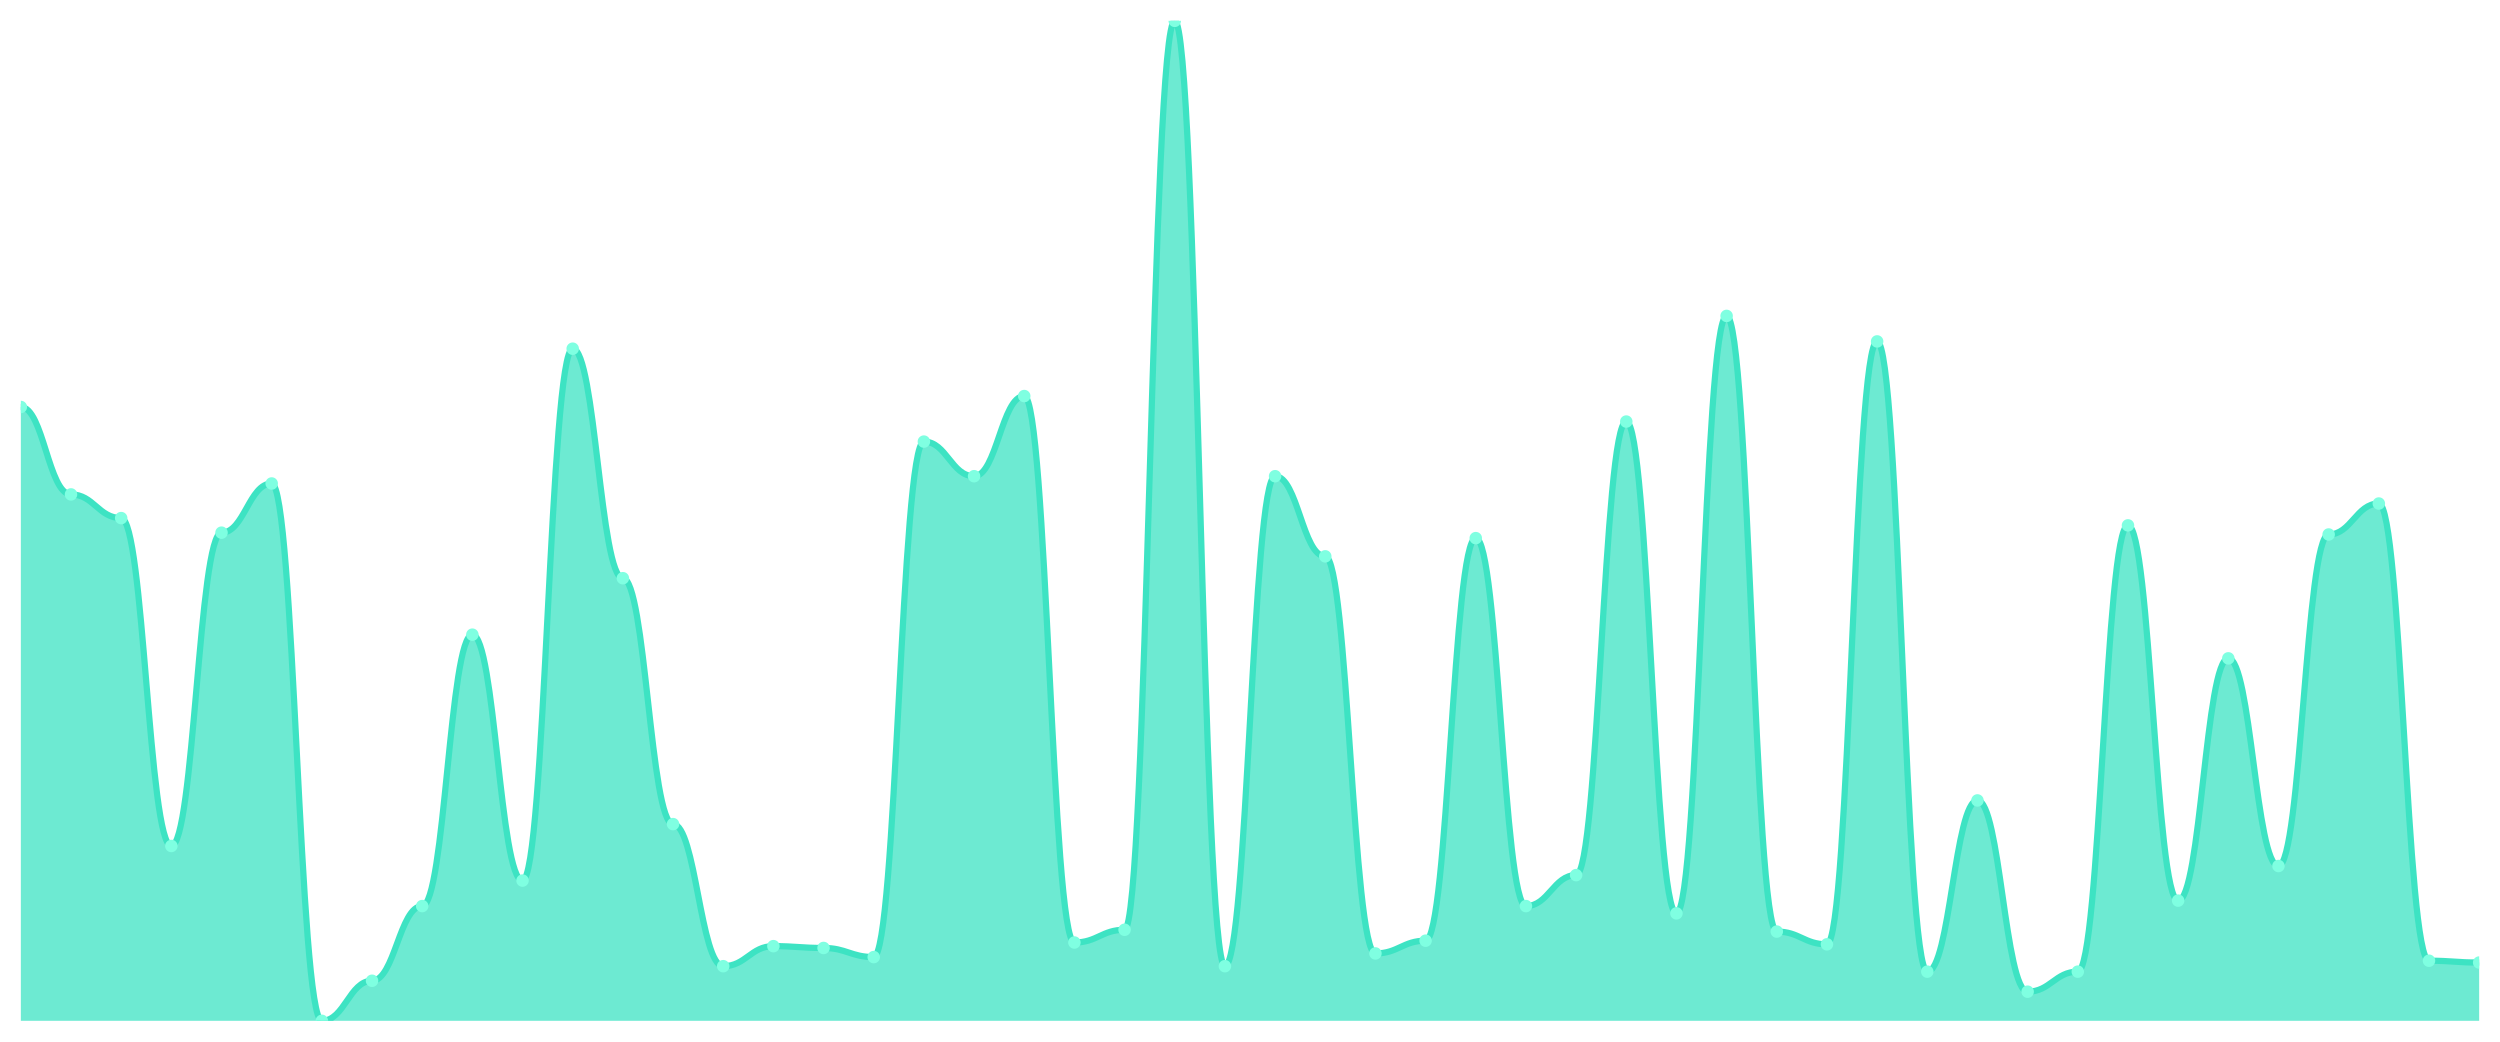
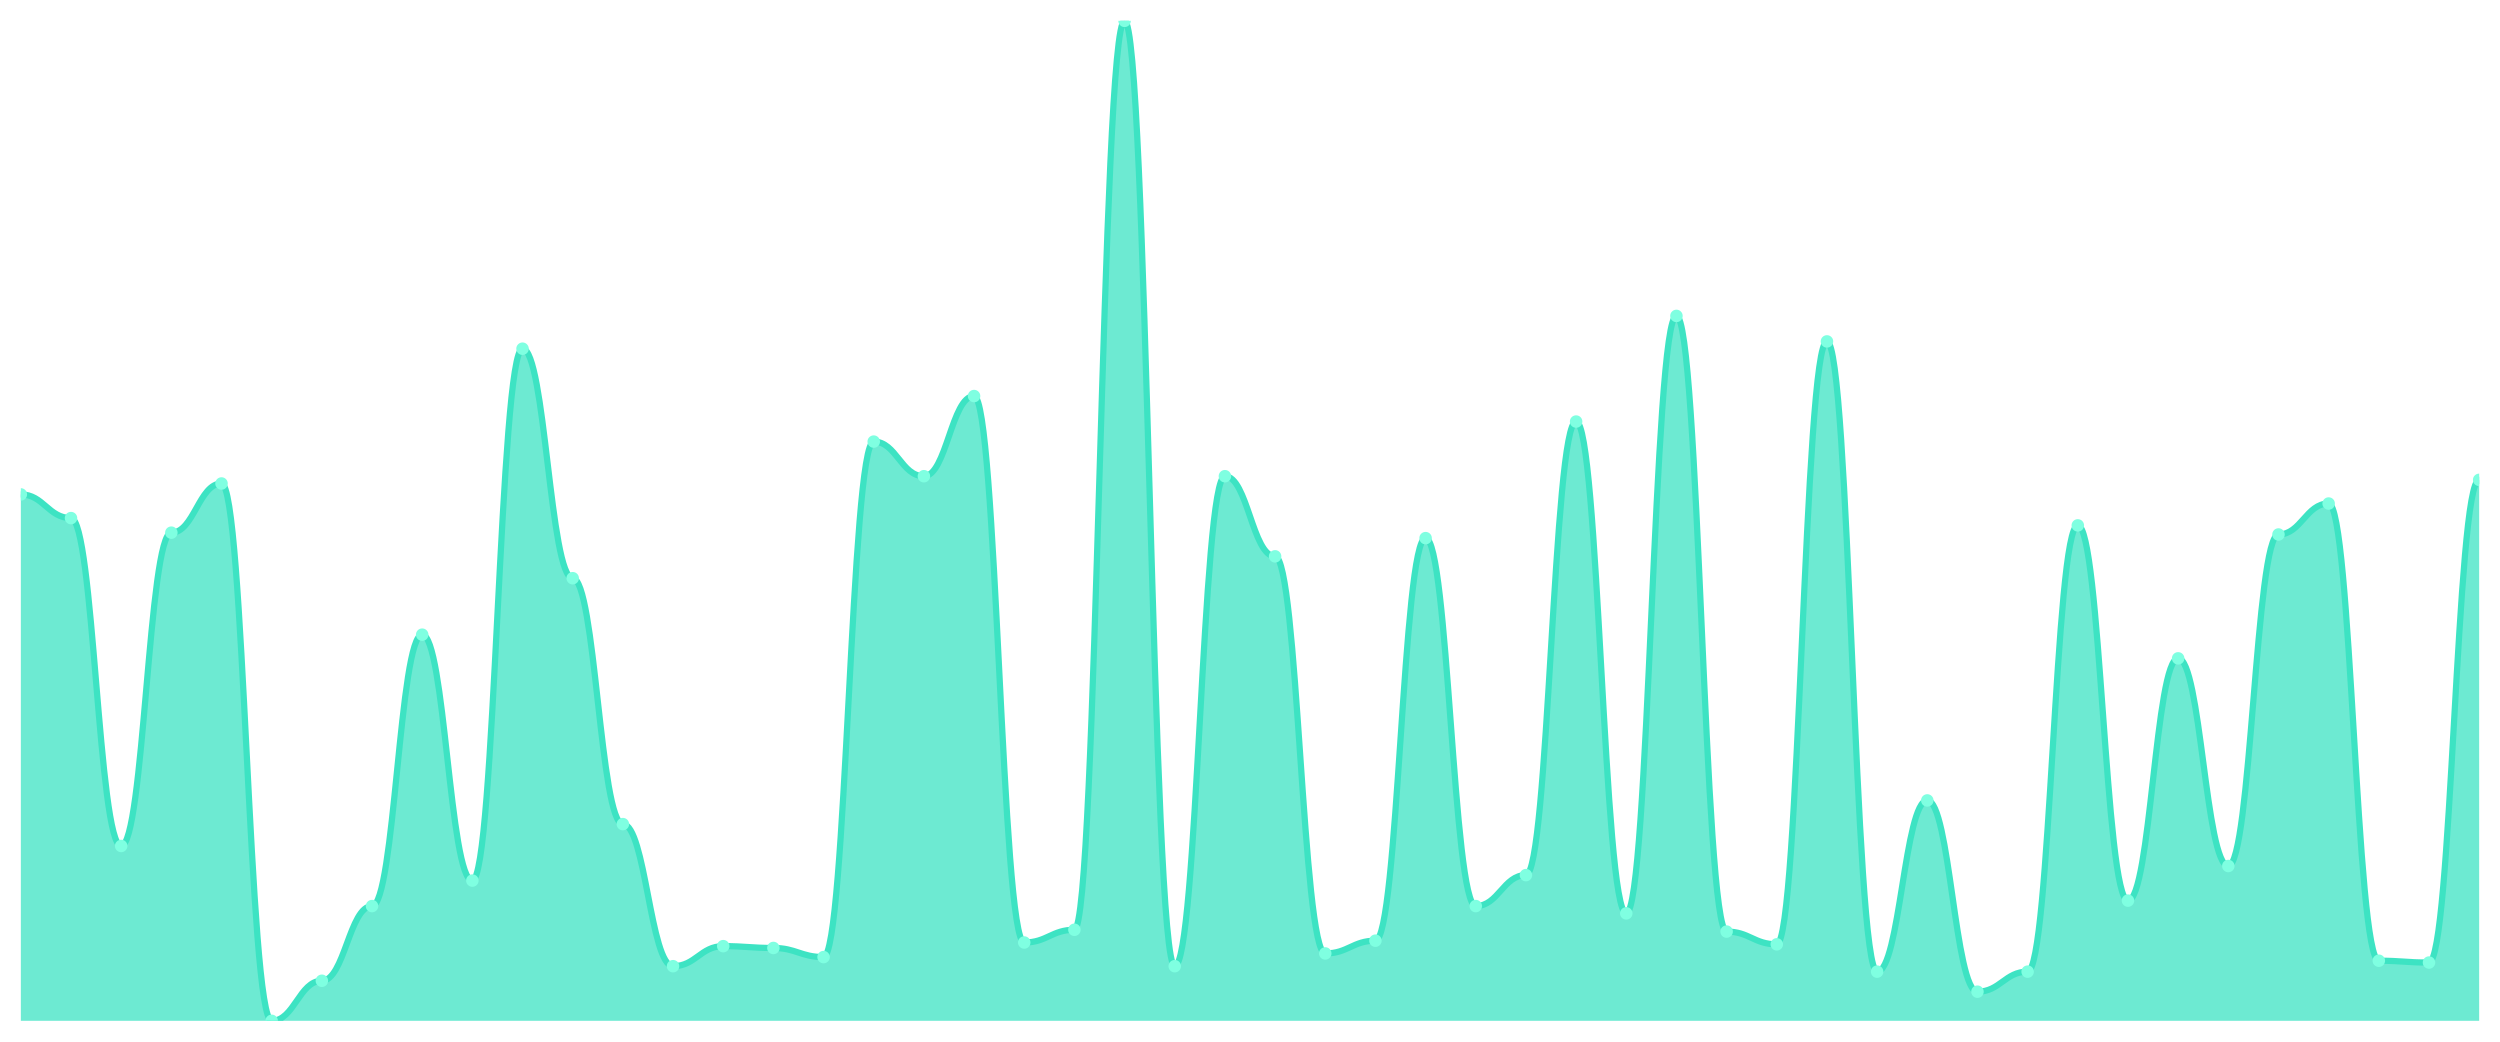
<svg xmlns="http://www.w3.org/2000/svg" viewBox="0 0 1200 500" width="1200" height="500">
  <defs>
    <clipPath id="c">
      <rect x="10" y="10" width="1180" height="480" />
    </clipPath>
  </defs>
  <rect width="1200" height="500" fill="none" />
  <g clip-path="url(#c)">
-     <path d="M 10,490 L 10,195.355 C 20.837,195.355 23.245,237.322 34.082,237.322 C 44.918,237.322 47.327,248.689 58.163,248.689 C 69,248.689 71.408,406.066 82.245,406.066 C 93.082,406.066 95.49,255.683 106.327,255.683 C 117.163,255.683 119.571,232.077 130.408,232.077 C 141.245,232.077 143.653,490 154.49,490 C 165.327,490 167.735,470.765 178.571,470.765 C 189.408,470.765 191.816,434.918 202.653,434.918 C 213.49,434.918 215.898,304.645 226.735,304.645 C 237.571,304.645 239.98,422.678 250.816,422.678 C 261.653,422.678 264.061,167.377 274.898,167.377 C 285.735,167.377 288.143,277.541 298.98,277.541 C 309.816,277.541 312.224,395.574 323.061,395.574 C 333.898,395.574 336.306,463.77 347.143,463.77 C 357.98,463.77 360.388,454.153 371.224,454.153 C 382.061,454.153 384.469,455.027 395.306,455.027 C 406.143,455.027 408.551,459.399 419.388,459.399 C 430.224,459.399 432.633,211.967 443.469,211.967 C 454.306,211.967 456.714,228.579 467.551,228.579 C 478.388,228.579 480.796,190.109 491.633,190.109 C 502.469,190.109 504.878,452.404 515.714,452.404 C 526.551,452.404 528.959,446.284 539.796,446.284 C 550.633,446.284 553.041,10 563.878,10 C 574.714,10 577.122,463.77 587.959,463.77 C 598.796,463.77 601.204,228.579 612.041,228.579 C 622.878,228.579 625.286,267.049 636.122,267.049 C 646.959,267.049 649.367,457.65 660.204,457.65 C 671.041,457.65 673.449,451.53 684.286,451.53 C 695.122,451.53 697.531,258.306 708.367,258.306 C 719.204,258.306 721.612,434.918 732.449,434.918 C 743.286,434.918 745.694,420.055 756.531,420.055 C 767.367,420.055 769.776,202.35 780.612,202.35 C 791.449,202.35 793.857,438.415 804.694,438.415 C 815.531,438.415 817.939,151.639 828.776,151.639 C 839.612,151.639 842.02,447.158 852.857,447.158 C 863.694,447.158 866.102,453.279 876.939,453.279 C 887.776,453.279 890.184,163.88 901.02,163.88 C 911.857,163.88 914.265,466.393 925.102,466.393 C 935.939,466.393 938.347,384.208 949.184,384.208 C 960.02,384.208 962.429,476.011 973.265,476.011 C 984.102,476.011 986.51,466.393 997.347,466.393 C 1008.184,466.393 1010.592,252.186 1021.429,252.186 C 1032.265,252.186 1034.673,432.295 1045.51,432.295 C 1056.347,432.295 1058.755,316.011 1069.592,316.011 C 1080.429,316.011 1082.837,415.683 1093.673,415.683 C 1104.51,415.683 1106.918,256.557 1117.755,256.557 C 1128.592,256.557 1131,241.694 1141.837,241.694 C 1152.673,241.694 1155.082,461.148 1165.918,461.148 C 1176.755,461.148 1179.163,462.022 1190,462.022 L 1190,490 Z" fill="rgba(61,227,195,0.75)" />
-     <path d="M 10,195.355 C 20.837,195.355 23.245,237.322 34.082,237.322 C 44.918,237.322 47.327,248.689 58.163,248.689 C 69,248.689 71.408,406.066 82.245,406.066 C 93.082,406.066 95.49,255.683 106.327,255.683 C 117.163,255.683 119.571,232.077 130.408,232.077 C 141.245,232.077 143.653,490 154.49,490 C 165.327,490 167.735,470.765 178.571,470.765 C 189.408,470.765 191.816,434.918 202.653,434.918 C 213.49,434.918 215.898,304.645 226.735,304.645 C 237.571,304.645 239.98,422.678 250.816,422.678 C 261.653,422.678 264.061,167.377 274.898,167.377 C 285.735,167.377 288.143,277.541 298.98,277.541 C 309.816,277.541 312.224,395.574 323.061,395.574 C 333.898,395.574 336.306,463.77 347.143,463.77 C 357.98,463.77 360.388,454.153 371.224,454.153 C 382.061,454.153 384.469,455.027 395.306,455.027 C 406.143,455.027 408.551,459.399 419.388,459.399 C 430.224,459.399 432.633,211.967 443.469,211.967 C 454.306,211.967 456.714,228.579 467.551,228.579 C 478.388,228.579 480.796,190.109 491.633,190.109 C 502.469,190.109 504.878,452.404 515.714,452.404 C 526.551,452.404 528.959,446.284 539.796,446.284 C 550.633,446.284 553.041,10 563.878,10 C 574.714,10 577.122,463.77 587.959,463.77 C 598.796,463.77 601.204,228.579 612.041,228.579 C 622.878,228.579 625.286,267.049 636.122,267.049 C 646.959,267.049 649.367,457.65 660.204,457.65 C 671.041,457.65 673.449,451.53 684.286,451.53 C 695.122,451.53 697.531,258.306 708.367,258.306 C 719.204,258.306 721.612,434.918 732.449,434.918 C 743.286,434.918 745.694,420.055 756.531,420.055 C 767.367,420.055 769.776,202.35 780.612,202.35 C 791.449,202.35 793.857,438.415 804.694,438.415 C 815.531,438.415 817.939,151.639 828.776,151.639 C 839.612,151.639 842.02,447.158 852.857,447.158 C 863.694,447.158 866.102,453.279 876.939,453.279 C 887.776,453.279 890.184,163.88 901.02,163.88 C 911.857,163.88 914.265,466.393 925.102,466.393 C 935.939,466.393 938.347,384.208 949.184,384.208 C 960.02,384.208 962.429,476.011 973.265,476.011 C 984.102,476.011 986.51,466.393 997.347,466.393 C 1008.184,466.393 1010.592,252.186 1021.429,252.186 C 1032.265,252.186 1034.673,432.295 1045.51,432.295 C 1056.347,432.295 1058.755,316.011 1069.592,316.011 C 1080.429,316.011 1082.837,415.683 1093.673,415.683 C 1104.51,415.683 1106.918,256.557 1117.755,256.557 C 1128.592,256.557 1131,241.694 1141.837,241.694 C 1152.673,241.694 1155.082,461.148 1165.918,461.148 C 1176.755,461.148 1179.163,462.022 1190,462.022" fill="none" stroke="#3de3c3" stroke-width="3" stroke-linecap="round" stroke-linejoin="round" />
-     <circle cx="10" cy="195.355" r="3" fill="#7fffe1" />
-     <circle cx="34.082" cy="237.322" r="3" fill="#7fffe1" />
-     <circle cx="58.163" cy="248.689" r="3" fill="#7fffe1" />
-     <circle cx="82.245" cy="406.066" r="3" fill="#7fffe1" />
-     <circle cx="106.327" cy="255.683" r="3" fill="#7fffe1" />
-     <circle cx="130.408" cy="232.077" r="3" fill="#7fffe1" />
-     <circle cx="154.49" cy="490" r="3" fill="#7fffe1" />
-     <circle cx="178.571" cy="470.765" r="3" fill="#7fffe1" />
-     <circle cx="202.653" cy="434.918" r="3" fill="#7fffe1" />
-     <circle cx="226.735" cy="304.645" r="3" fill="#7fffe1" />
-     <circle cx="250.816" cy="422.678" r="3" fill="#7fffe1" />
-     <circle cx="274.898" cy="167.377" r="3" fill="#7fffe1" />
-     <circle cx="298.98" cy="277.541" r="3" fill="#7fffe1" />
-     <circle cx="323.061" cy="395.574" r="3" fill="#7fffe1" />
-     <circle cx="347.143" cy="463.77" r="3" fill="#7fffe1" />
-     <circle cx="371.224" cy="454.153" r="3" fill="#7fffe1" />
-     <circle cx="395.306" cy="455.027" r="3" fill="#7fffe1" />
-     <circle cx="419.388" cy="459.399" r="3" fill="#7fffe1" />
-     <circle cx="443.469" cy="211.967" r="3" fill="#7fffe1" />
-     <circle cx="467.551" cy="228.579" r="3" fill="#7fffe1" />
-     <circle cx="491.633" cy="190.109" r="3" fill="#7fffe1" />
-     <circle cx="515.714" cy="452.404" r="3" fill="#7fffe1" />
-     <circle cx="539.796" cy="446.284" r="3" fill="#7fffe1" />
-     <circle cx="563.878" cy="10" r="3" fill="#7fffe1" />
-     <circle cx="587.959" cy="463.77" r="3" fill="#7fffe1" />
-     <circle cx="612.041" cy="228.579" r="3" fill="#7fffe1" />
-     <circle cx="636.122" cy="267.049" r="3" fill="#7fffe1" />
-     <circle cx="660.204" cy="457.65" r="3" fill="#7fffe1" />
-     <circle cx="684.286" cy="451.53" r="3" fill="#7fffe1" />
-     <circle cx="708.367" cy="258.306" r="3" fill="#7fffe1" />
-     <circle cx="732.449" cy="434.918" r="3" fill="#7fffe1" />
-     <circle cx="756.531" cy="420.055" r="3" fill="#7fffe1" />
-     <circle cx="780.612" cy="202.35" r="3" fill="#7fffe1" />
-     <circle cx="804.694" cy="438.415" r="3" fill="#7fffe1" />
-     <circle cx="828.776" cy="151.639" r="3" fill="#7fffe1" />
-     <circle cx="852.857" cy="447.158" r="3" fill="#7fffe1" />
-     <circle cx="876.939" cy="453.279" r="3" fill="#7fffe1" />
-     <circle cx="901.02" cy="163.88" r="3" fill="#7fffe1" />
-     <circle cx="925.102" cy="466.393" r="3" fill="#7fffe1" />
-     <circle cx="949.184" cy="384.208" r="3" fill="#7fffe1" />
-     <circle cx="973.265" cy="476.011" r="3" fill="#7fffe1" />
-     <circle cx="997.347" cy="466.393" r="3" fill="#7fffe1" />
-     <circle cx="1021.429" cy="252.186" r="3" fill="#7fffe1" />
-     <circle cx="1045.51" cy="432.295" r="3" fill="#7fffe1" />
-     <circle cx="1069.592" cy="316.011" r="3" fill="#7fffe1" />
-     <circle cx="1093.673" cy="415.683" r="3" fill="#7fffe1" />
-     <circle cx="1117.755" cy="256.557" r="3" fill="#7fffe1" />
-     <circle cx="1141.837" cy="241.694" r="3" fill="#7fffe1" />
-     <circle cx="1165.918" cy="461.148" r="3" fill="#7fffe1" />
-     <circle cx="1190" cy="462.022" r="3" fill="#7fffe1" />
+     <path d="M 10,490 L 10,237.322 C 20.837,237.322 23.245,248.689 34.082,248.689 C 44.918,248.689 47.327,406.066 58.163,406.066 C 69,406.066 71.408,255.683 82.245,255.683 C 93.082,255.683 95.49,232.077 106.327,232.077 C 117.163,232.077 119.571,490 130.408,490 C 141.245,490 143.653,470.765 154.49,470.765 C 165.327,470.765 167.735,434.918 178.571,434.918 C 189.408,434.918 191.816,304.645 202.653,304.645 C 213.49,304.645 215.898,422.678 226.735,422.678 C 237.571,422.678 239.98,167.377 250.816,167.377 C 261.653,167.377 264.061,277.541 274.898,277.541 C 285.735,277.541 288.143,395.574 298.98,395.574 C 309.816,395.574 312.224,463.77 323.061,463.77 C 333.898,463.77 336.306,454.153 347.143,454.153 C 357.98,454.153 360.388,455.027 371.224,455.027 C 382.061,455.027 384.469,459.399 395.306,459.399 C 406.143,459.399 408.551,211.967 419.388,211.967 C 430.224,211.967 432.633,228.579 443.469,228.579 C 454.306,228.579 456.714,190.109 467.551,190.109 C 478.388,190.109 480.796,452.404 491.633,452.404 C 502.469,452.404 504.878,446.284 515.714,446.284 C 526.551,446.284 528.959,10 539.796,10 C 550.633,10 553.041,463.77 563.878,463.77 C 574.714,463.77 577.122,228.579 587.959,228.579 C 598.796,228.579 601.204,267.049 612.041,267.049 C 622.878,267.049 625.286,457.65 636.122,457.65 C 646.959,457.65 649.367,451.53 660.204,451.53 C 671.041,451.53 673.449,258.306 684.286,258.306 C 695.122,258.306 697.531,434.918 708.367,434.918 C 719.204,434.918 721.612,420.055 732.449,420.055 C 743.286,420.055 745.694,202.35 756.531,202.35 C 767.367,202.35 769.776,438.415 780.612,438.415 C 791.449,438.415 793.857,151.639 804.694,151.639 C 815.531,151.639 817.939,447.158 828.776,447.158 C 839.612,447.158 842.02,453.279 852.857,453.279 C 863.694,453.279 866.102,163.88 876.939,163.88 C 887.776,163.88 890.184,466.393 901.02,466.393 C 911.857,466.393 914.265,384.208 925.102,384.208 C 935.939,384.208 938.347,476.011 949.184,476.011 C 960.02,476.011 962.429,466.393 973.265,466.393 C 984.102,466.393 986.51,252.186 997.347,252.186 C 1008.184,252.186 1010.592,432.295 1021.429,432.295 C 1032.265,432.295 1034.673,316.011 1045.51,316.011 C 1056.347,316.011 1058.755,415.683 1069.592,415.683 C 1080.429,415.683 1082.837,256.557 1093.673,256.557 C 1104.51,256.557 1106.918,241.694 1117.755,241.694 C 1128.592,241.694 1131,461.148 1141.837,461.148 C 1152.673,461.148 1155.082,462.022 1165.918,462.022 C 1176.755,462.022 1179.163,230.328 1190,230.328 L 1190,490 Z" fill="rgba(61,227,195,0.75)" />
+     <path d="M 10,237.322 C 20.837,237.322 23.245,248.689 34.082,248.689 C 44.918,248.689 47.327,406.066 58.163,406.066 C 69,406.066 71.408,255.683 82.245,255.683 C 93.082,255.683 95.49,232.077 106.327,232.077 C 117.163,232.077 119.571,490 130.408,490 C 141.245,490 143.653,470.765 154.49,470.765 C 165.327,470.765 167.735,434.918 178.571,434.918 C 189.408,434.918 191.816,304.645 202.653,304.645 C 213.49,304.645 215.898,422.678 226.735,422.678 C 237.571,422.678 239.98,167.377 250.816,167.377 C 261.653,167.377 264.061,277.541 274.898,277.541 C 285.735,277.541 288.143,395.574 298.98,395.574 C 309.816,395.574 312.224,463.77 323.061,463.77 C 333.898,463.77 336.306,454.153 347.143,454.153 C 357.98,454.153 360.388,455.027 371.224,455.027 C 382.061,455.027 384.469,459.399 395.306,459.399 C 406.143,459.399 408.551,211.967 419.388,211.967 C 430.224,211.967 432.633,228.579 443.469,228.579 C 454.306,228.579 456.714,190.109 467.551,190.109 C 478.388,190.109 480.796,452.404 491.633,452.404 C 502.469,452.404 504.878,446.284 515.714,446.284 C 526.551,446.284 528.959,10 539.796,10 C 550.633,10 553.041,463.77 563.878,463.77 C 574.714,463.77 577.122,228.579 587.959,228.579 C 598.796,228.579 601.204,267.049 612.041,267.049 C 622.878,267.049 625.286,457.65 636.122,457.65 C 646.959,457.65 649.367,451.53 660.204,451.53 C 671.041,451.53 673.449,258.306 684.286,258.306 C 695.122,258.306 697.531,434.918 708.367,434.918 C 719.204,434.918 721.612,420.055 732.449,420.055 C 743.286,420.055 745.694,202.35 756.531,202.35 C 767.367,202.35 769.776,438.415 780.612,438.415 C 791.449,438.415 793.857,151.639 804.694,151.639 C 815.531,151.639 817.939,447.158 828.776,447.158 C 839.612,447.158 842.02,453.279 852.857,453.279 C 863.694,453.279 866.102,163.88 876.939,163.88 C 887.776,163.88 890.184,466.393 901.02,466.393 C 911.857,466.393 914.265,384.208 925.102,384.208 C 935.939,384.208 938.347,476.011 949.184,476.011 C 960.02,476.011 962.429,466.393 973.265,466.393 C 984.102,466.393 986.51,252.186 997.347,252.186 C 1008.184,252.186 1010.592,432.295 1021.429,432.295 C 1032.265,432.295 1034.673,316.011 1045.51,316.011 C 1056.347,316.011 1058.755,415.683 1069.592,415.683 C 1080.429,415.683 1082.837,256.557 1093.673,256.557 C 1104.51,256.557 1106.918,241.694 1117.755,241.694 C 1128.592,241.694 1131,461.148 1141.837,461.148 C 1152.673,461.148 1155.082,462.022 1165.918,462.022 C 1176.755,462.022 1179.163,230.328 1190,230.328" fill="none" stroke="#3de3c3" stroke-width="3" stroke-linecap="round" stroke-linejoin="round" />
+     <circle cx="10" cy="237.322" r="3" fill="#7fffe1" />
+     <circle cx="34.082" cy="248.689" r="3" fill="#7fffe1" />
+     <circle cx="58.163" cy="406.066" r="3" fill="#7fffe1" />
+     <circle cx="82.245" cy="255.683" r="3" fill="#7fffe1" />
+     <circle cx="106.327" cy="232.077" r="3" fill="#7fffe1" />
+     <circle cx="130.408" cy="490" r="3" fill="#7fffe1" />
+     <circle cx="154.49" cy="470.765" r="3" fill="#7fffe1" />
+     <circle cx="178.571" cy="434.918" r="3" fill="#7fffe1" />
+     <circle cx="202.653" cy="304.645" r="3" fill="#7fffe1" />
+     <circle cx="226.735" cy="422.678" r="3" fill="#7fffe1" />
+     <circle cx="250.816" cy="167.377" r="3" fill="#7fffe1" />
+     <circle cx="274.898" cy="277.541" r="3" fill="#7fffe1" />
+     <circle cx="298.98" cy="395.574" r="3" fill="#7fffe1" />
+     <circle cx="323.061" cy="463.77" r="3" fill="#7fffe1" />
+     <circle cx="347.143" cy="454.153" r="3" fill="#7fffe1" />
+     <circle cx="371.224" cy="455.027" r="3" fill="#7fffe1" />
+     <circle cx="395.306" cy="459.399" r="3" fill="#7fffe1" />
+     <circle cx="419.388" cy="211.967" r="3" fill="#7fffe1" />
+     <circle cx="443.469" cy="228.579" r="3" fill="#7fffe1" />
+     <circle cx="467.551" cy="190.109" r="3" fill="#7fffe1" />
+     <circle cx="491.633" cy="452.404" r="3" fill="#7fffe1" />
+     <circle cx="515.714" cy="446.284" r="3" fill="#7fffe1" />
+     <circle cx="539.796" cy="10" r="3" fill="#7fffe1" />
+     <circle cx="563.878" cy="463.77" r="3" fill="#7fffe1" />
+     <circle cx="587.959" cy="228.579" r="3" fill="#7fffe1" />
+     <circle cx="612.041" cy="267.049" r="3" fill="#7fffe1" />
+     <circle cx="636.122" cy="457.65" r="3" fill="#7fffe1" />
+     <circle cx="660.204" cy="451.53" r="3" fill="#7fffe1" />
+     <circle cx="684.286" cy="258.306" r="3" fill="#7fffe1" />
+     <circle cx="708.367" cy="434.918" r="3" fill="#7fffe1" />
+     <circle cx="732.449" cy="420.055" r="3" fill="#7fffe1" />
+     <circle cx="756.531" cy="202.35" r="3" fill="#7fffe1" />
+     <circle cx="780.612" cy="438.415" r="3" fill="#7fffe1" />
+     <circle cx="804.694" cy="151.639" r="3" fill="#7fffe1" />
+     <circle cx="828.776" cy="447.158" r="3" fill="#7fffe1" />
+     <circle cx="852.857" cy="453.279" r="3" fill="#7fffe1" />
+     <circle cx="876.939" cy="163.88" r="3" fill="#7fffe1" />
+     <circle cx="901.02" cy="466.393" r="3" fill="#7fffe1" />
+     <circle cx="925.102" cy="384.208" r="3" fill="#7fffe1" />
+     <circle cx="949.184" cy="476.011" r="3" fill="#7fffe1" />
+     <circle cx="973.265" cy="466.393" r="3" fill="#7fffe1" />
+     <circle cx="997.347" cy="252.186" r="3" fill="#7fffe1" />
+     <circle cx="1021.429" cy="432.295" r="3" fill="#7fffe1" />
+     <circle cx="1045.51" cy="316.011" r="3" fill="#7fffe1" />
+     <circle cx="1069.592" cy="415.683" r="3" fill="#7fffe1" />
+     <circle cx="1093.673" cy="256.557" r="3" fill="#7fffe1" />
+     <circle cx="1117.755" cy="241.694" r="3" fill="#7fffe1" />
+     <circle cx="1141.837" cy="461.148" r="3" fill="#7fffe1" />
+     <circle cx="1165.918" cy="462.022" r="3" fill="#7fffe1" />
+     <circle cx="1190" cy="230.328" r="3" fill="#7fffe1" />
  </g>
</svg>
